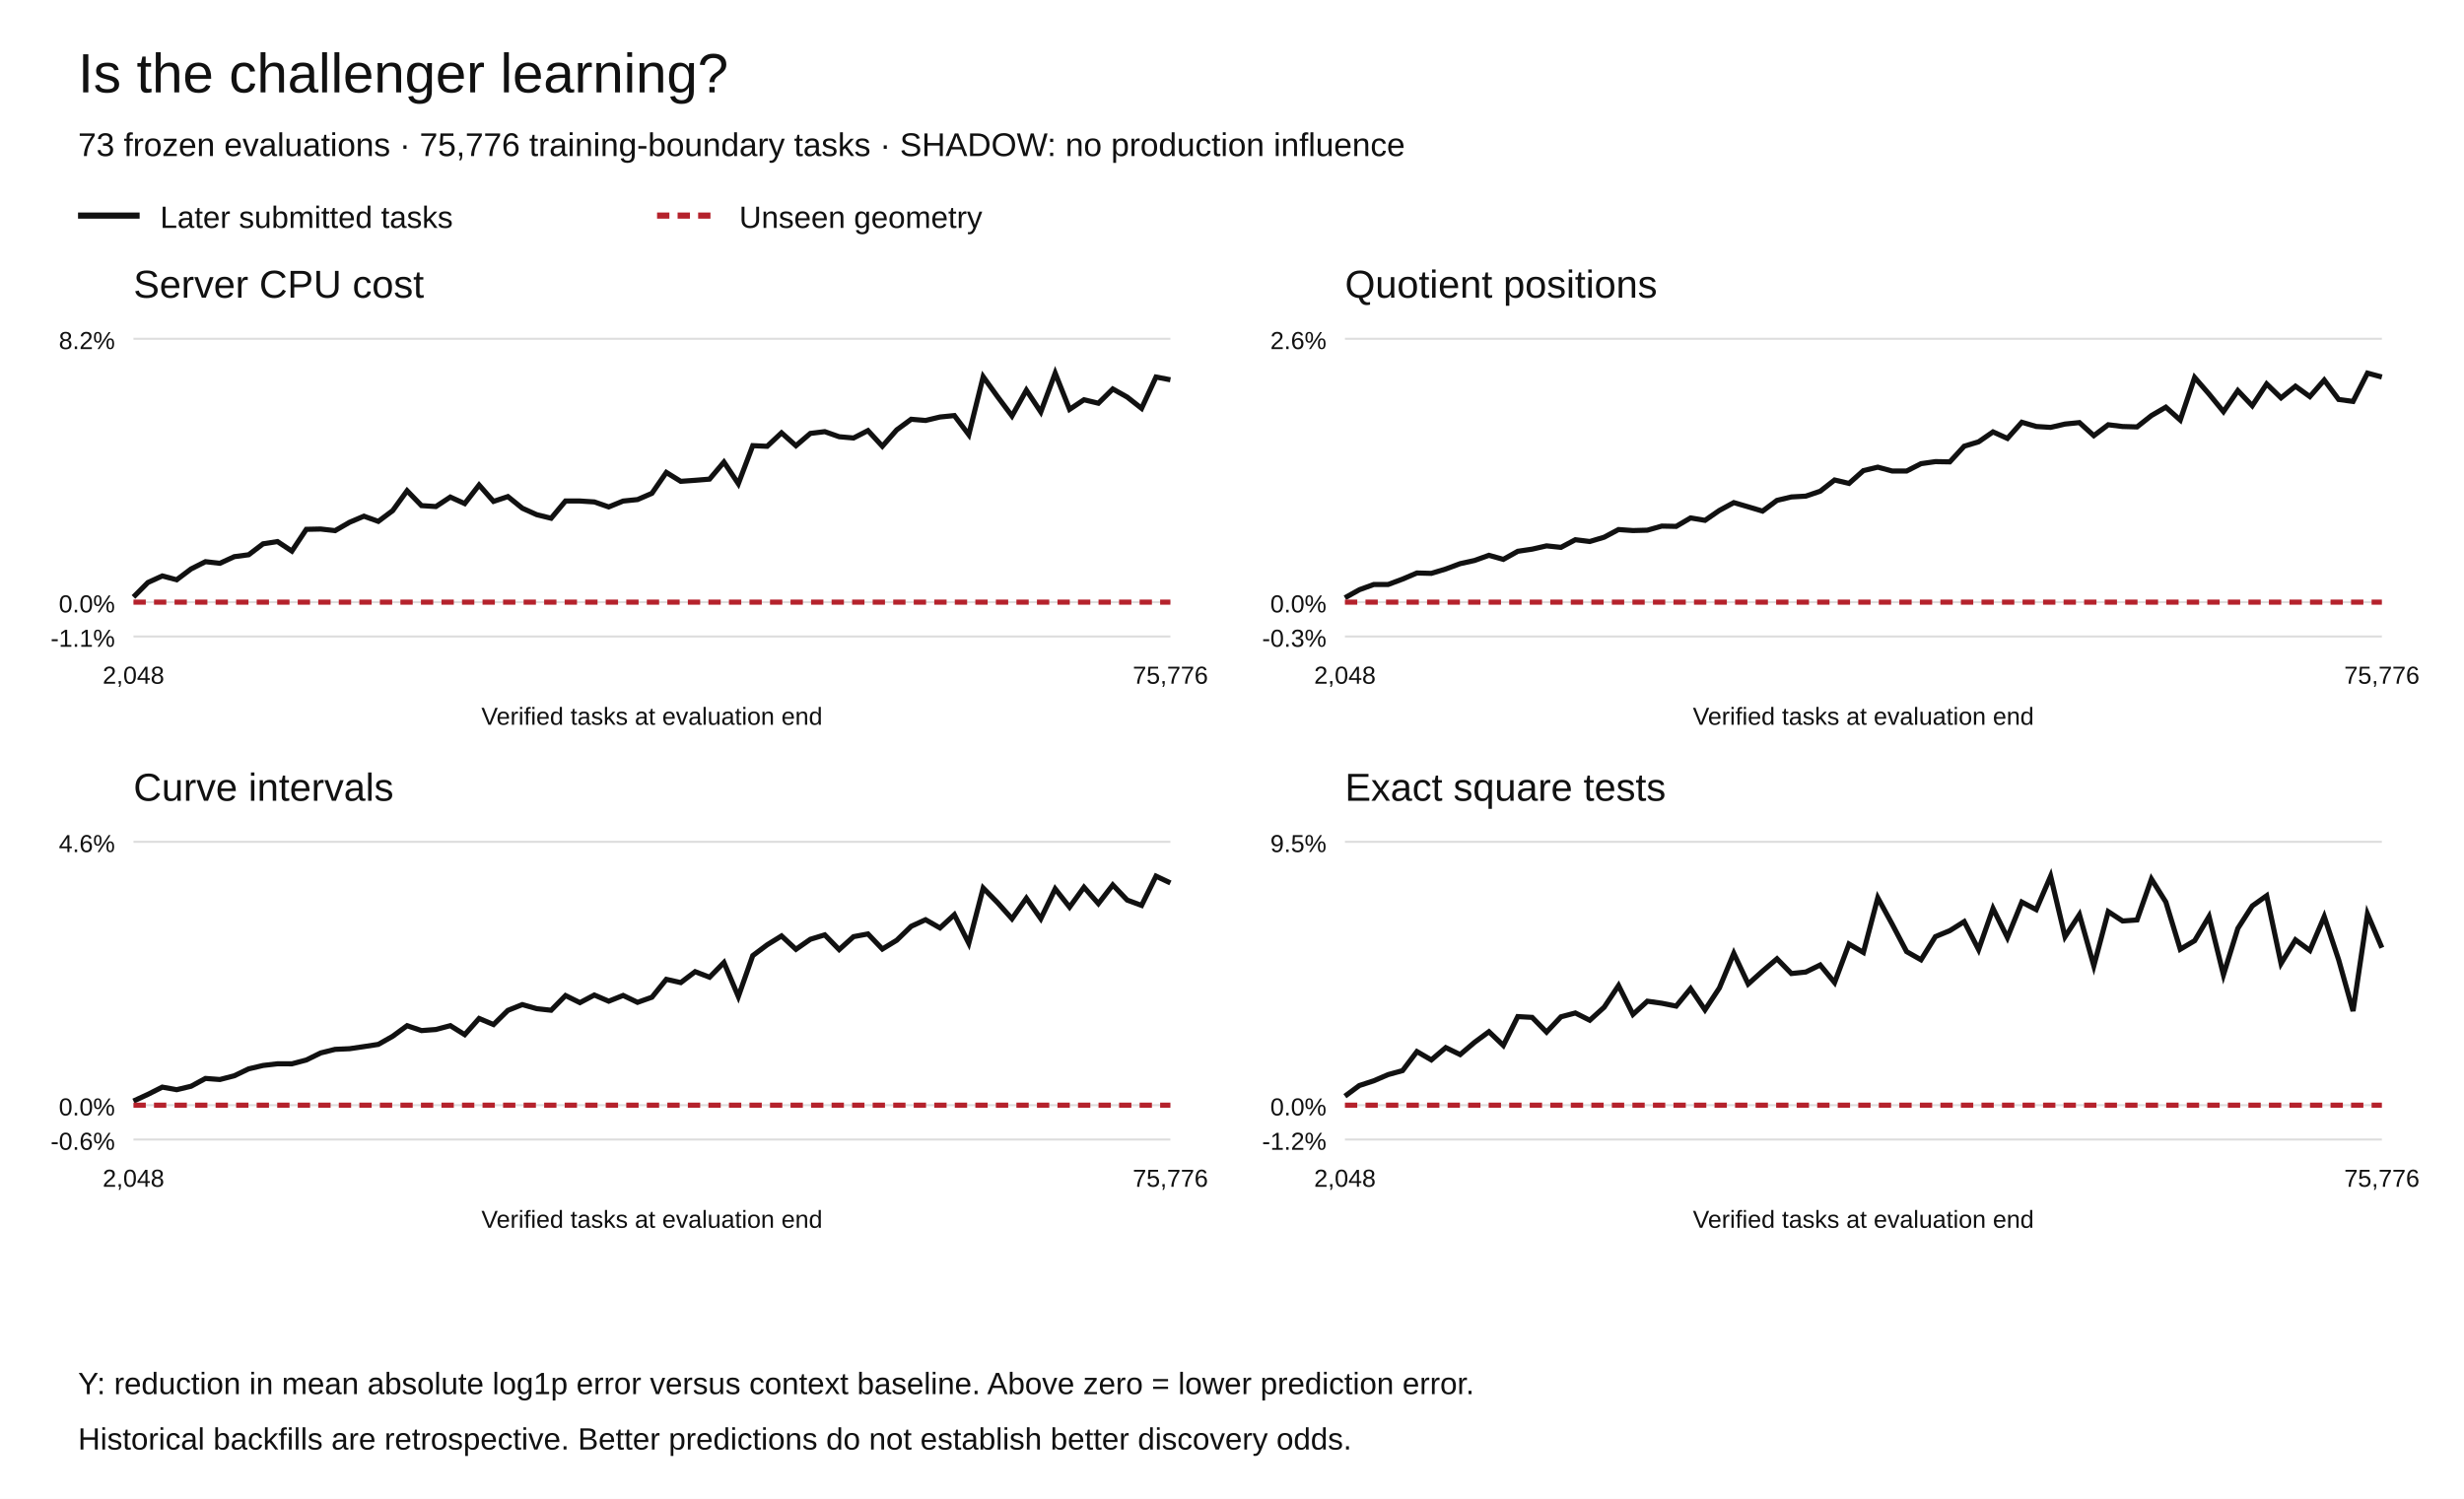
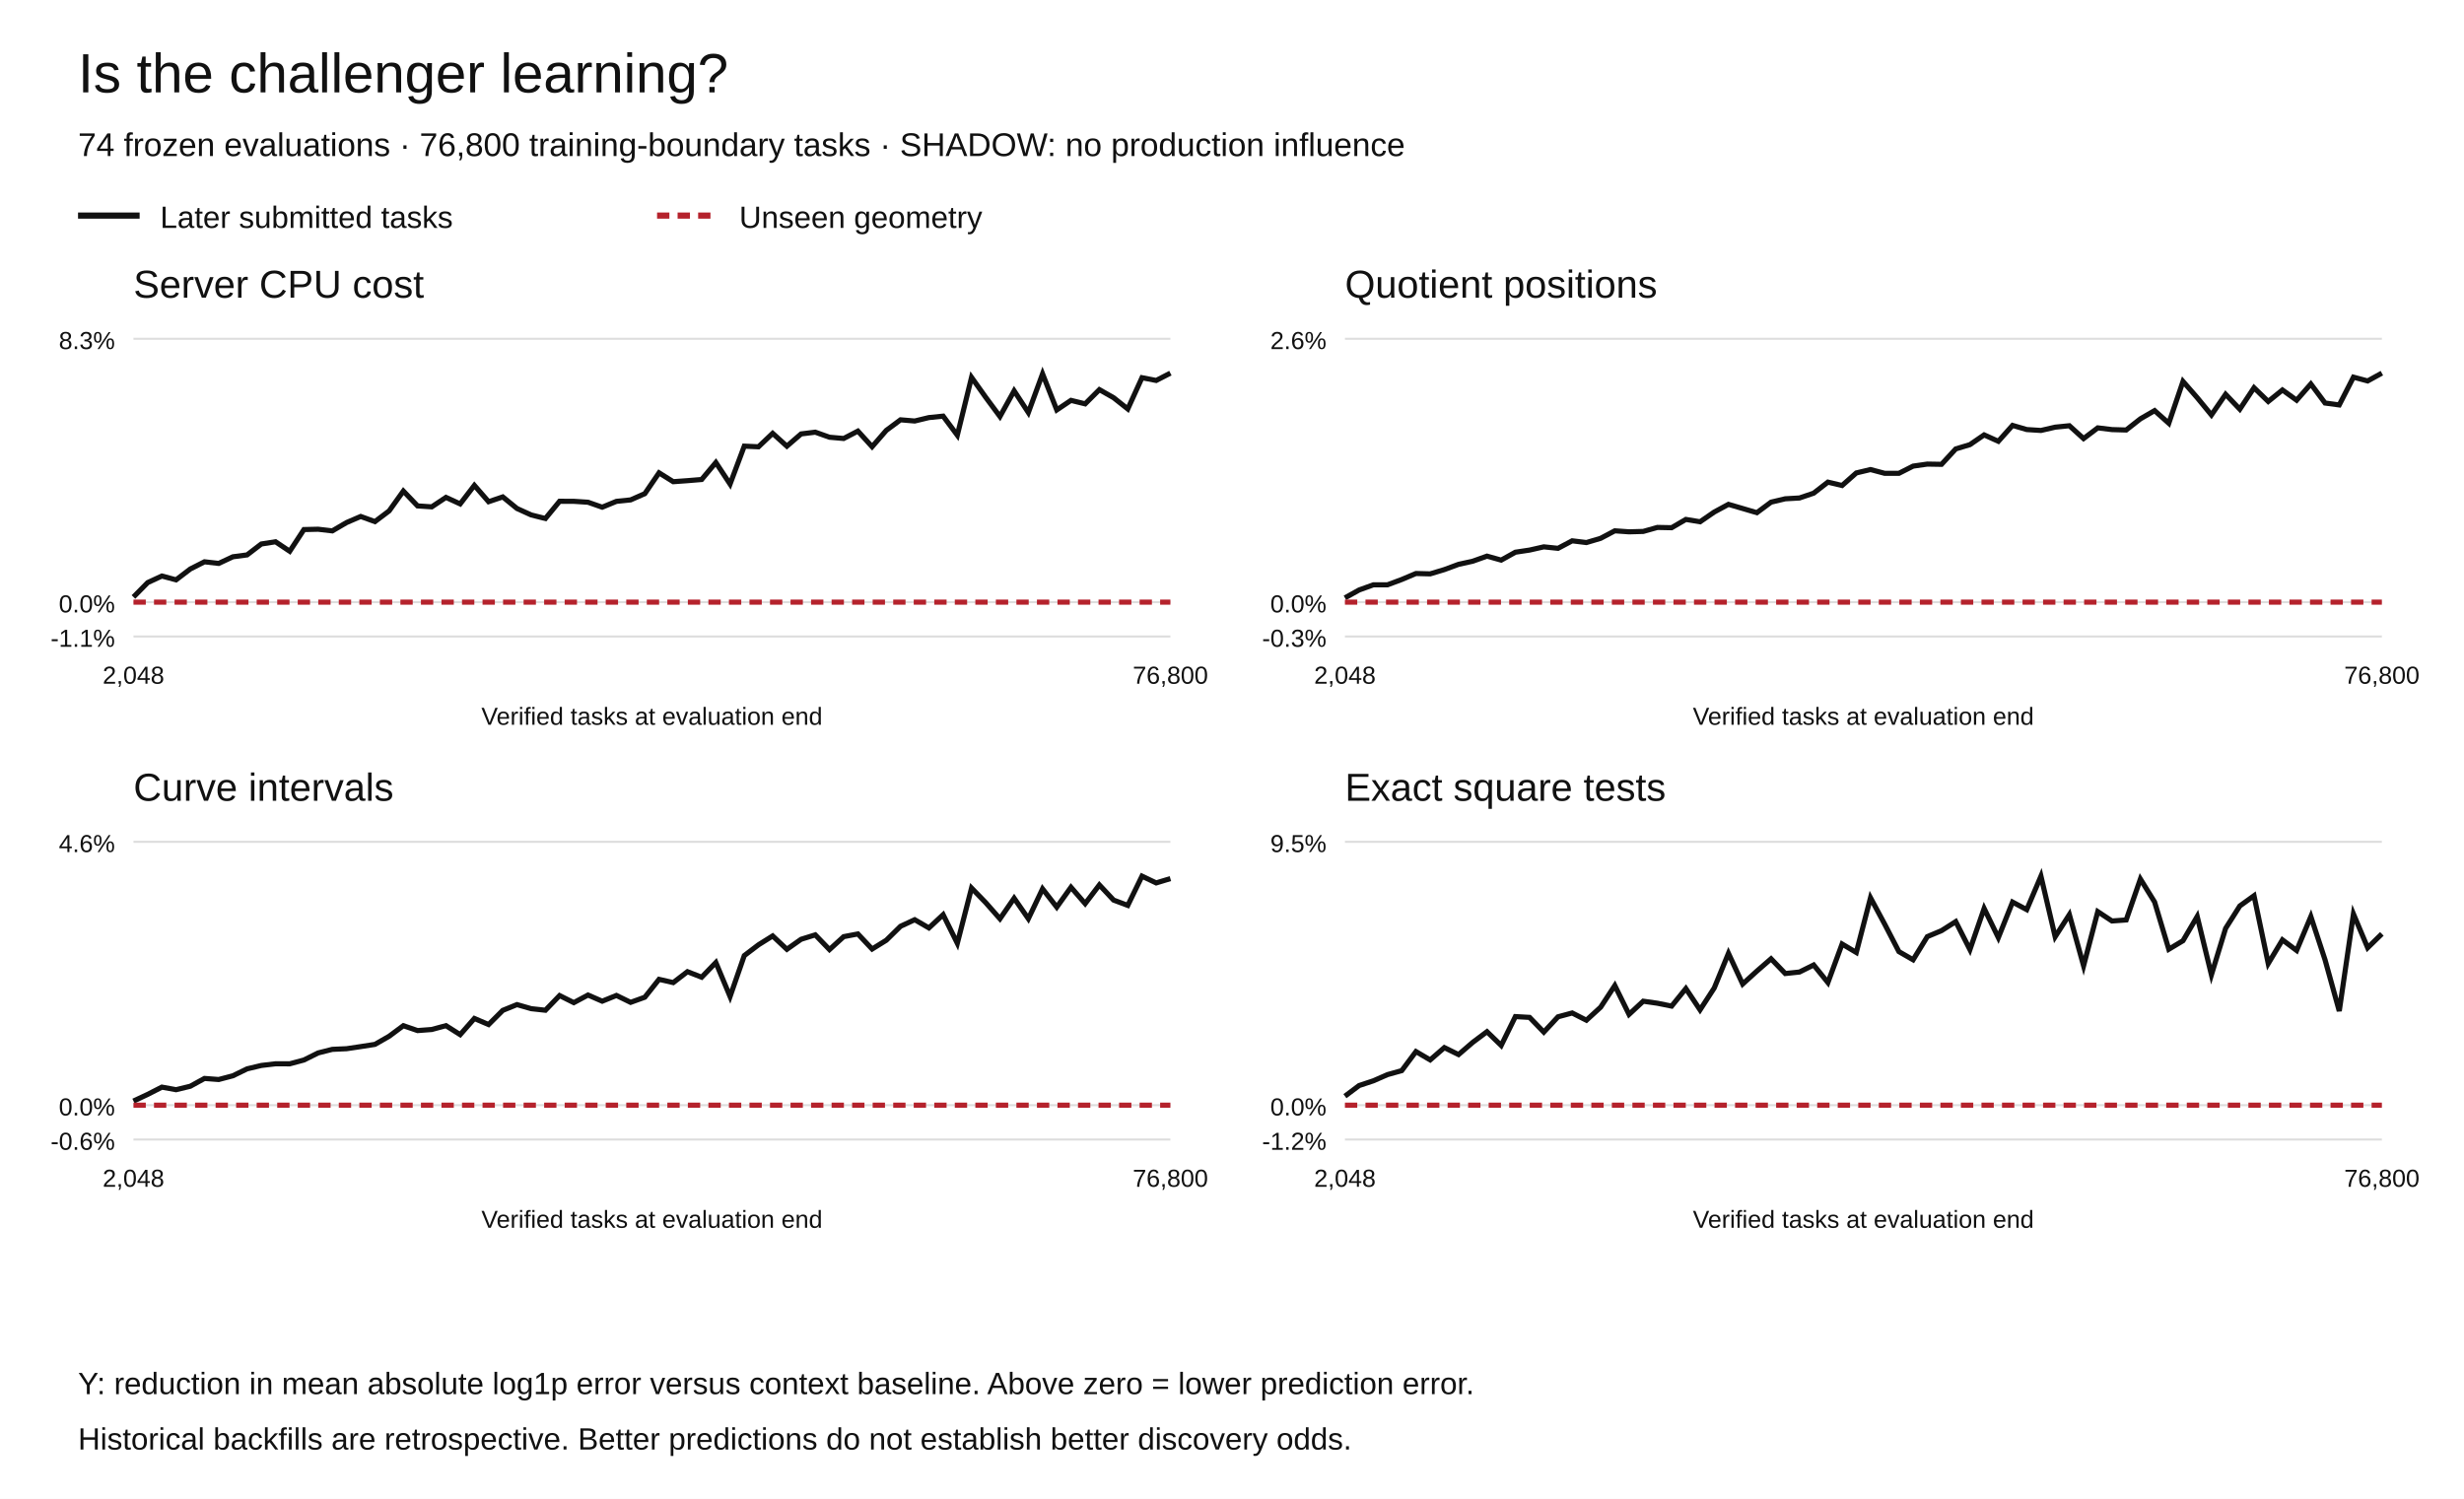
<svg xmlns="http://www.w3.org/2000/svg" width="1200" height="730" viewBox="0 0 1200 730" role="img" aria-labelledby="title desc">
  <rect width="1200" height="730" fill="white" />
  <g font-family="Arial,Helvetica,sans-serif" fill="#111">
    <text x="38" y="45" font-size="27">Is the challenger learning?</text>
-     <text x="38" y="76" font-size="16">73 frozen evaluations · 75,776 training-boundary tasks · SHADOW: no production influence</text>
+     <text x="38" y="76" font-size="16">74 frozen evaluations · 76,800 training-boundary tasks · SHADOW: no production influence</text>
    <path d="M38 105h30" stroke="#111" stroke-width="3" />
    <text x="78" y="111" font-size="15">Later submitted tasks</text>
    <path d="M320 105h30" stroke="#b5222c" stroke-width="3" stroke-dasharray="6 4" />
    <text x="360" y="111" font-size="15">Unseen geometry</text>
    <text x="65" y="145" font-size="19">Server CPU cost</text>
    <path d="M65 310.00h505" stroke="#ddd" />
    <text x="56" y="315.00" text-anchor="end" font-size="12">-1.1%</text>
    <path d="M65 293.27h505" stroke="#ddd" />
    <text x="56" y="298.27" text-anchor="end" font-size="12">0.0%</text>
    <path d="M65 165.00h505" stroke="#ddd" />
-     <text x="56" y="170.00" text-anchor="end" font-size="12">8.2%</text>
-     <polyline points="65.00,290.77 72.01,283.72 79.03,280.51 86.04,282.38 93.06,277.09 100.07,273.56 107.08,274.35 114.10,271.12 121.11,270.19 128.12,264.86 135.14,263.77 142.15,268.41 149.17,257.81 156.18,257.66 163.19,258.45 170.21,254.39 177.22,251.41 184.24,253.93 191.25,248.69 198.26,239.01 205.28,246.26 212.29,246.71 219.31,242.09 226.32,245.27 233.33,236.22 240.35,244.20 247.36,241.86 254.38,247.52 261.39,250.67 268.40,252.41 275.42,243.99 282.43,244.01 289.44,244.46 296.46,246.89 303.47,244.03 310.49,243.31 317.50,240.27 324.51,230.10 331.53,234.43 338.54,233.93 345.56,233.36 352.57,225.05 359.58,235.60 366.60,217.05 373.61,217.37 380.62,210.81 387.64,217.08 394.65,211.09 401.67,210.23 408.68,212.70 415.69,213.32 422.71,209.72 429.72,217.34 436.74,209.35 443.75,204.20 450.76,204.78 457.78,203.10 464.79,202.40 471.81,211.72 478.82,183.45 485.83,193.21 492.85,202.60 499.86,190.04 506.88,200.65 513.89,181.73 520.90,199.38 527.92,194.70 534.93,196.39 541.94,189.45 548.96,193.39 555.97,198.89 562.99,183.63 570.00,184.97" fill="none" stroke="#111" stroke-width="2.5" stroke-dasharray="" />
-     <polyline points="65.00,293.27 72.01,293.27 79.03,293.27 86.04,293.27 93.06,293.27 100.07,293.27 107.08,293.27 114.10,293.27 121.11,293.27 128.12,293.27 135.14,293.27 142.15,293.27 149.17,293.27 156.18,293.27 163.19,293.27 170.21,293.27 177.22,293.27 184.24,293.27 191.25,293.27 198.26,293.27 205.28,293.27 212.29,293.27 219.31,293.27 226.32,293.27 233.33,293.27 240.35,293.27 247.36,293.27 254.38,293.27 261.39,293.27 268.40,293.27 275.42,293.27 282.43,293.27 289.44,293.27 296.46,293.27 303.47,293.27 310.49,293.27 317.50,293.27 324.51,293.27 331.53,293.27 338.54,293.27 345.56,293.27 352.57,293.27 359.58,293.27 366.60,293.27 373.61,293.27 380.62,293.27 387.64,293.27 394.65,293.27 401.67,293.27 408.68,293.27 415.69,293.27 422.71,293.27 429.72,293.27 436.74,293.27 443.75,293.27 450.76,293.27 457.78,293.27 464.79,293.27 471.81,293.27 478.82,293.27 485.83,293.27 492.85,293.27 499.86,293.27 506.88,293.27 513.89,293.27 520.90,293.27 527.92,293.27 534.93,293.27 541.94,293.27 548.96,293.27 555.97,293.27 562.99,293.27 570.00,293.27" fill="none" stroke="#b5222c" stroke-width="2.5" stroke-dasharray="6 4" />
+     <text x="56" y="170.00" text-anchor="end" font-size="12">8.3%</text>
+     <polyline points="65.00,290.77 71.92,283.75 78.84,280.55 85.75,282.41 92.67,277.13 99.59,273.62 106.51,274.41 113.42,271.18 120.34,270.26 127.26,264.95 134.18,263.86 141.10,268.49 148.01,257.92 154.93,257.76 161.85,258.56 168.77,254.51 175.68,251.54 182.60,254.05 189.52,248.83 196.44,239.17 203.36,246.40 210.27,246.86 217.19,242.25 224.11,245.42 231.03,236.40 237.95,244.35 244.86,242.02 251.78,247.66 258.70,250.80 265.62,252.54 272.53,244.14 279.45,244.16 286.37,244.61 293.29,247.03 300.21,244.18 307.12,243.47 314.04,240.43 320.96,230.29 327.88,234.61 334.79,234.11 341.71,233.54 348.63,225.26 355.55,235.78 362.47,217.29 369.38,217.61 376.30,211.06 383.22,217.31 390.14,211.34 397.05,210.49 403.97,212.95 410.89,213.56 417.81,209.97 424.73,217.57 431.64,209.61 438.56,204.47 445.48,205.05 452.40,203.38 459.32,202.68 466.23,211.97 473.15,183.79 480.07,193.52 486.99,202.87 493.90,190.36 500.82,200.93 507.74,182.07 514.66,199.66 521.58,195.00 528.49,196.69 535.41,189.77 542.33,193.70 549.25,199.18 556.16,183.96 563.08,185.30 570.00,181.73" fill="none" stroke="#111" stroke-width="2.5" stroke-dasharray="" />
+     <polyline points="65.00,293.27 71.92,293.27 78.84,293.27 85.75,293.27 92.67,293.27 99.59,293.27 106.51,293.27 113.42,293.27 120.34,293.27 127.26,293.27 134.18,293.27 141.10,293.27 148.01,293.27 154.93,293.27 161.85,293.27 168.77,293.27 175.68,293.27 182.60,293.27 189.52,293.27 196.44,293.27 203.36,293.27 210.27,293.27 217.19,293.27 224.11,293.27 231.03,293.27 237.95,293.27 244.86,293.27 251.78,293.27 258.70,293.27 265.62,293.27 272.53,293.27 279.45,293.27 286.37,293.27 293.29,293.27 300.21,293.27 307.12,293.27 314.04,293.27 320.96,293.27 327.88,293.27 334.79,293.27 341.71,293.27 348.63,293.27 355.55,293.27 362.47,293.27 369.38,293.27 376.30,293.27 383.22,293.27 390.14,293.27 397.05,293.27 403.97,293.27 410.89,293.27 417.81,293.27 424.73,293.27 431.64,293.27 438.56,293.27 445.48,293.27 452.40,293.27 459.32,293.27 466.23,293.27 473.15,293.27 480.07,293.27 486.99,293.27 493.90,293.27 500.82,293.27 507.74,293.27 514.66,293.27 521.58,293.27 528.49,293.27 535.41,293.27 542.33,293.27 549.25,293.27 556.16,293.27 563.08,293.27 570.00,293.27" fill="none" stroke="#b5222c" stroke-width="2.5" stroke-dasharray="6 4" />
    <text x="65.00" y="333" text-anchor="middle" font-size="12">2,048</text>
-     <text x="570.00" y="333" text-anchor="middle" font-size="12">75,776</text>
+     <text x="570.00" y="333" text-anchor="middle" font-size="12">76,800</text>
    <text x="317.5" y="353" text-anchor="middle" font-size="12">Verified tasks at evaluation end</text>
    <text x="655" y="145" font-size="19">Quotient positions</text>
    <path d="M655 310.00h505" stroke="#ddd" />
    <text x="646" y="315.00" text-anchor="end" font-size="12">-0.3%</text>
    <path d="M655 293.27h505" stroke="#ddd" />
    <text x="646" y="298.27" text-anchor="end" font-size="12">0.0%</text>
    <path d="M655 165.00h505" stroke="#ddd" />
    <text x="646" y="170.00" text-anchor="end" font-size="12">2.6%</text>
-     <polyline points="655.00,291.15 662.01,287.23 669.03,284.68 676.04,284.67 683.06,282.05 690.07,279.07 697.08,279.25 704.10,277.13 711.11,274.53 718.12,272.98 725.14,270.46 732.15,272.44 739.17,268.51 746.18,267.46 753.19,265.86 760.21,266.59 767.22,262.87 774.24,263.74 781.25,261.64 788.26,257.91 795.28,258.41 802.29,258.22 809.31,256.23 816.32,256.37 823.33,252.26 830.35,253.43 837.36,248.60 844.38,244.79 851.39,246.84 858.40,248.93 865.42,243.70 872.43,242.03 879.44,241.64 886.46,239.25 893.47,233.78 900.49,235.45 907.50,229.21 914.51,227.53 921.53,229.41 928.54,229.41 935.56,225.83 942.57,224.83 949.58,224.95 956.60,217.31 963.61,215.19 970.62,210.35 977.64,213.53 984.65,205.65 991.67,207.71 998.68,208.15 1005.69,206.53 1012.71,205.82 1019.72,212.18 1026.74,206.87 1033.75,207.73 1040.76,207.93 1047.78,202.39 1054.79,198.32 1061.81,204.59 1068.82,183.84 1075.83,191.91 1082.85,200.49 1089.86,190.24 1096.88,197.62 1103.89,186.99 1110.90,193.78 1117.92,188.10 1124.93,193.16 1131.94,185.11 1138.96,194.56 1145.97,195.51 1152.99,181.73 1160.00,183.61" fill="none" stroke="#111" stroke-width="2.5" stroke-dasharray="" />
-     <polyline points="655.00,293.27 662.01,293.27 669.03,293.27 676.04,293.27 683.06,293.27 690.07,293.27 697.08,293.27 704.10,293.27 711.11,293.27 718.12,293.27 725.14,293.27 732.15,293.27 739.17,293.27 746.18,293.27 753.19,293.27 760.21,293.27 767.22,293.27 774.24,293.27 781.25,293.27 788.26,293.27 795.28,293.27 802.29,293.27 809.31,293.27 816.32,293.27 823.33,293.27 830.35,293.27 837.36,293.27 844.38,293.27 851.39,293.27 858.40,293.27 865.42,293.27 872.43,293.27 879.44,293.27 886.46,293.27 893.47,293.27 900.49,293.27 907.50,293.27 914.51,293.27 921.53,293.27 928.54,293.27 935.56,293.27 942.57,293.27 949.58,293.27 956.60,293.27 963.61,293.27 970.62,293.27 977.64,293.27 984.65,293.27 991.67,293.27 998.68,293.27 1005.69,293.27 1012.71,293.27 1019.72,293.27 1026.74,293.27 1033.75,293.27 1040.76,293.27 1047.78,293.27 1054.79,293.27 1061.81,293.27 1068.82,293.27 1075.83,293.27 1082.85,293.27 1089.86,293.27 1096.88,293.27 1103.89,293.27 1110.90,293.27 1117.92,293.27 1124.93,293.27 1131.94,293.27 1138.96,293.27 1145.97,293.27 1152.99,293.27 1160.00,293.27" fill="none" stroke="#b5222c" stroke-width="2.5" stroke-dasharray="6 4" />
+     <polyline points="655.00,291.19 661.92,287.34 668.84,284.84 675.75,284.82 682.67,282.24 689.59,279.32 696.51,279.50 703.42,277.42 710.34,274.86 717.26,273.33 724.18,270.86 731.10,272.80 738.01,268.95 744.93,267.91 751.85,266.34 758.77,267.06 765.68,263.40 772.60,264.25 779.52,262.19 786.44,258.53 793.36,259.02 800.27,258.83 807.19,256.88 814.11,257.02 821.03,252.98 827.95,254.13 834.86,249.38 841.78,245.64 848.70,247.66 855.62,249.70 862.53,244.57 869.45,242.93 876.37,242.54 883.29,240.19 890.21,234.82 897.12,236.46 904.04,230.34 910.96,228.69 917.88,230.53 924.79,230.53 931.71,227.02 938.63,226.03 945.55,226.15 952.47,218.64 959.38,216.56 966.30,211.81 973.22,214.93 980.14,207.19 987.05,209.21 993.97,209.65 1000.89,208.05 1007.81,207.35 1014.73,213.61 1021.64,208.39 1028.56,209.23 1035.48,209.43 1042.40,203.99 1049.32,199.99 1056.23,206.15 1063.15,185.76 1070.07,193.69 1076.99,202.12 1083.90,192.04 1090.82,199.30 1097.74,188.85 1104.66,195.53 1111.58,189.94 1118.49,194.92 1125.41,187.01 1132.33,196.29 1139.25,197.22 1146.16,183.69 1153.08,185.54 1160.00,181.73" fill="none" stroke="#111" stroke-width="2.5" stroke-dasharray="" />
+     <polyline points="655.00,293.27 661.92,293.27 668.84,293.27 675.75,293.27 682.67,293.27 689.59,293.27 696.51,293.27 703.42,293.27 710.34,293.27 717.26,293.27 724.18,293.27 731.10,293.27 738.01,293.27 744.93,293.27 751.85,293.27 758.77,293.27 765.68,293.27 772.60,293.27 779.52,293.27 786.44,293.27 793.36,293.27 800.27,293.27 807.19,293.27 814.11,293.27 821.03,293.27 827.95,293.27 834.86,293.27 841.78,293.27 848.70,293.27 855.62,293.27 862.53,293.27 869.45,293.27 876.37,293.27 883.29,293.27 890.21,293.27 897.12,293.27 904.04,293.27 910.96,293.27 917.88,293.27 924.79,293.27 931.71,293.27 938.63,293.27 945.55,293.27 952.47,293.27 959.38,293.27 966.30,293.27 973.22,293.27 980.14,293.27 987.05,293.27 993.97,293.27 1000.89,293.27 1007.81,293.27 1014.73,293.27 1021.64,293.27 1028.56,293.27 1035.48,293.27 1042.40,293.27 1049.32,293.27 1056.23,293.27 1063.15,293.27 1070.07,293.27 1076.99,293.27 1083.90,293.27 1090.82,293.27 1097.74,293.27 1104.66,293.27 1111.58,293.27 1118.49,293.27 1125.41,293.27 1132.33,293.27 1139.25,293.27 1146.16,293.27 1153.08,293.27 1160.00,293.27" fill="none" stroke="#b5222c" stroke-width="2.5" stroke-dasharray="6 4" />
    <text x="655.00" y="333" text-anchor="middle" font-size="12">2,048</text>
-     <text x="1160.00" y="333" text-anchor="middle" font-size="12">75,776</text>
+     <text x="1160.00" y="333" text-anchor="middle" font-size="12">76,800</text>
    <text x="907.5" y="353" text-anchor="middle" font-size="12">Verified tasks at evaluation end</text>
    <text x="65" y="390" font-size="19">Curve intervals</text>
    <path d="M65 555.00h505" stroke="#ddd" />
    <text x="56" y="560.00" text-anchor="end" font-size="12">-0.6%</text>
    <path d="M65 538.27h505" stroke="#ddd" />
    <text x="56" y="543.27" text-anchor="end" font-size="12">0.0%</text>
    <path d="M65 410.00h505" stroke="#ddd" />
    <text x="56" y="415.00" text-anchor="end" font-size="12">4.6%</text>
-     <polyline points="65.00,536.26 72.01,533.02 79.03,529.48 86.04,530.73 93.06,529.05 100.07,525.25 107.08,525.77 114.10,523.95 121.11,520.58 128.12,518.93 135.14,518.11 142.15,518.13 149.17,516.27 156.18,512.83 163.19,511.08 170.21,510.77 177.22,509.74 184.24,508.66 191.25,504.70 198.26,499.56 205.28,501.94 212.29,501.41 219.31,499.54 226.32,503.92 233.33,496.04 240.35,499.00 247.36,492.09 254.38,489.28 261.39,491.27 268.40,492.03 275.42,484.88 282.43,488.33 289.44,484.62 296.46,487.63 303.47,484.82 310.49,488.19 317.50,485.69 324.51,476.98 331.53,478.57 338.54,473.25 345.56,475.95 352.57,468.79 359.58,485.37 366.60,465.43 373.61,460.17 380.62,455.84 387.64,462.35 394.65,457.47 401.67,455.32 408.68,462.49 415.69,456.19 422.71,454.87 429.72,462.22 436.74,457.94 443.75,451.15 450.76,447.94 457.78,451.94 464.79,445.49 471.81,459.43 478.82,432.51 485.83,439.63 492.85,447.49 499.86,437.47 506.88,447.46 513.89,432.91 520.90,441.82 527.92,432.13 534.93,440.10 541.94,431.00 548.96,438.38 555.97,440.97 562.99,426.73 570.00,430.02" fill="none" stroke="#111" stroke-width="2.5" stroke-dasharray="" />
-     <polyline points="65.00,538.27 72.01,538.27 79.03,538.27 86.04,538.27 93.06,538.27 100.07,538.27 107.08,538.27 114.10,538.27 121.11,538.27 128.12,538.27 135.14,538.27 142.15,538.27 149.17,538.27 156.18,538.27 163.19,538.27 170.21,538.27 177.22,538.27 184.24,538.27 191.25,538.27 198.26,538.27 205.28,538.27 212.29,538.27 219.31,538.27 226.32,538.27 233.33,538.27 240.35,538.27 247.36,538.27 254.38,538.27 261.39,538.27 268.40,538.27 275.42,538.27 282.43,538.27 289.44,538.27 296.46,538.27 303.47,538.27 310.49,538.27 317.50,538.27 324.51,538.27 331.53,538.27 338.54,538.27 345.56,538.27 352.57,538.27 359.58,538.27 366.60,538.27 373.61,538.27 380.62,538.27 387.64,538.27 394.65,538.27 401.67,538.27 408.68,538.27 415.69,538.27 422.71,538.27 429.72,538.27 436.74,538.27 443.75,538.27 450.76,538.27 457.78,538.27 464.79,538.27 471.81,538.27 478.82,538.27 485.83,538.27 492.85,538.27 499.86,538.27 506.88,538.27 513.89,538.27 520.90,538.27 527.92,538.27 534.93,538.27 541.94,538.27 548.96,538.27 555.97,538.27 562.99,538.27 570.00,538.27" fill="none" stroke="#b5222c" stroke-width="2.5" stroke-dasharray="6 4" />
+     <polyline points="65.00,536.26 71.92,533.02 78.84,529.48 85.75,530.73 92.67,529.05 99.59,525.25 106.51,525.77 113.42,523.95 120.34,520.58 127.26,518.93 134.18,518.11 141.10,518.13 148.01,516.27 154.93,512.83 161.85,511.08 168.77,510.77 175.68,509.74 182.60,508.66 189.52,504.70 196.44,499.56 203.36,501.94 210.27,501.41 217.19,499.54 224.11,503.92 231.03,496.04 237.95,499.00 244.86,492.09 251.78,489.28 258.70,491.27 265.62,492.03 272.53,484.88 279.45,488.33 286.37,484.62 293.29,487.63 300.21,484.82 307.12,488.19 314.04,485.69 320.96,476.98 327.88,478.57 334.79,473.25 341.71,475.95 348.63,468.79 355.55,485.37 362.47,465.43 369.38,460.17 376.30,455.84 383.22,462.35 390.14,457.47 397.05,455.32 403.97,462.49 410.89,456.19 417.81,454.87 424.73,462.22 431.64,457.94 438.56,451.15 445.48,447.94 452.40,451.94 459.32,445.49 466.23,459.43 473.15,432.51 480.07,439.63 486.99,447.49 493.90,437.47 500.82,447.46 507.74,432.91 514.66,441.82 521.58,432.13 528.49,440.10 535.41,431.00 542.33,438.38 549.25,440.97 556.16,426.73 563.08,430.02 570.00,427.92" fill="none" stroke="#111" stroke-width="2.5" stroke-dasharray="" />
+     <polyline points="65.00,538.27 71.92,538.27 78.84,538.27 85.75,538.27 92.67,538.27 99.59,538.27 106.51,538.27 113.42,538.27 120.34,538.27 127.26,538.27 134.18,538.27 141.10,538.27 148.01,538.27 154.93,538.27 161.85,538.27 168.77,538.27 175.68,538.27 182.60,538.27 189.52,538.27 196.44,538.27 203.36,538.27 210.27,538.27 217.19,538.27 224.11,538.27 231.03,538.27 237.95,538.27 244.86,538.27 251.78,538.27 258.70,538.27 265.62,538.27 272.53,538.27 279.45,538.27 286.37,538.27 293.29,538.27 300.21,538.27 307.12,538.27 314.04,538.27 320.96,538.27 327.88,538.27 334.79,538.27 341.71,538.27 348.63,538.27 355.55,538.27 362.47,538.27 369.38,538.27 376.30,538.27 383.22,538.27 390.14,538.27 397.05,538.27 403.97,538.27 410.89,538.27 417.81,538.27 424.73,538.27 431.64,538.27 438.56,538.27 445.48,538.27 452.40,538.27 459.32,538.27 466.23,538.27 473.15,538.27 480.07,538.27 486.99,538.27 493.90,538.27 500.82,538.27 507.74,538.27 514.66,538.27 521.58,538.27 528.49,538.27 535.41,538.27 542.33,538.27 549.25,538.27 556.16,538.27 563.08,538.27 570.00,538.27" fill="none" stroke="#b5222c" stroke-width="2.5" stroke-dasharray="6 4" />
    <text x="65.00" y="578" text-anchor="middle" font-size="12">2,048</text>
-     <text x="570.00" y="578" text-anchor="middle" font-size="12">75,776</text>
+     <text x="570.00" y="578" text-anchor="middle" font-size="12">76,800</text>
    <text x="317.5" y="598" text-anchor="middle" font-size="12">Verified tasks at evaluation end</text>
    <text x="655" y="390" font-size="19">Exact square tests</text>
    <path d="M655 555.00h505" stroke="#ddd" />
    <text x="646" y="560.00" text-anchor="end" font-size="12">-1.2%</text>
    <path d="M655 538.27h505" stroke="#ddd" />
    <text x="646" y="543.27" text-anchor="end" font-size="12">0.0%</text>
    <path d="M655 410.00h505" stroke="#ddd" />
    <text x="646" y="415.00" text-anchor="end" font-size="12">9.5%</text>
-     <polyline points="655.00,533.89 662.01,528.70 669.03,526.40 676.04,523.38 683.06,521.44 690.07,512.16 697.08,516.22 704.10,510.23 711.11,513.62 718.12,507.66 725.14,502.48 732.15,509.18 739.17,495.12 746.18,495.51 753.19,502.68 760.21,495.23 767.22,493.36 774.24,496.90 781.25,490.56 788.26,480.00 795.28,494.06 802.29,487.63 809.31,488.62 816.32,490.02 823.33,481.47 830.35,491.85 837.36,481.19 844.38,464.31 851.39,479.26 858.40,472.97 865.42,466.97 872.43,474.15 879.44,473.42 886.46,469.99 893.47,478.56 900.49,459.78 907.50,463.89 914.51,437.25 921.53,450.13 928.54,463.48 935.56,467.46 942.57,456.17 949.58,453.27 956.60,448.87 963.61,462.51 970.62,442.46 977.64,456.67 984.65,439.35 991.67,443.03 998.68,426.73 1005.69,456.24 1012.71,445.45 1019.72,470.40 1026.74,444.00 1033.75,448.56 1040.76,448.06 1047.78,428.12 1054.79,439.32 1061.81,462.33 1068.82,458.17 1075.83,446.36 1082.85,474.79 1089.86,452.17 1096.88,441.24 1103.89,436.26 1110.90,469.29 1117.92,457.75 1124.93,462.92 1131.94,446.41 1138.96,467.48 1145.97,492.43 1152.99,445.14 1160.00,461.60" fill="none" stroke="#111" stroke-width="2.5" stroke-dasharray="" />
-     <polyline points="655.00,538.27 662.01,538.27 669.03,538.27 676.04,538.27 683.06,538.27 690.07,538.27 697.08,538.27 704.10,538.27 711.11,538.27 718.12,538.27 725.14,538.27 732.15,538.27 739.17,538.27 746.18,538.27 753.19,538.27 760.21,538.27 767.22,538.27 774.24,538.27 781.25,538.27 788.26,538.27 795.28,538.27 802.29,538.27 809.31,538.27 816.32,538.27 823.33,538.27 830.35,538.27 837.36,538.27 844.38,538.27 851.39,538.27 858.40,538.27 865.42,538.27 872.43,538.27 879.44,538.27 886.46,538.27 893.47,538.27 900.49,538.27 907.50,538.27 914.51,538.27 921.53,538.27 928.54,538.27 935.56,538.27 942.57,538.27 949.58,538.27 956.60,538.27 963.61,538.27 970.62,538.27 977.64,538.27 984.65,538.27 991.67,538.27 998.68,538.27 1005.69,538.27 1012.71,538.27 1019.72,538.27 1026.74,538.27 1033.75,538.27 1040.76,538.27 1047.78,538.27 1054.79,538.27 1061.81,538.27 1068.82,538.27 1075.83,538.27 1082.85,538.27 1089.86,538.27 1096.88,538.27 1103.89,538.27 1110.90,538.27 1117.92,538.27 1124.93,538.27 1131.94,538.27 1138.96,538.27 1145.97,538.27 1152.99,538.27 1160.00,538.27" fill="none" stroke="#b5222c" stroke-width="2.5" stroke-dasharray="6 4" />
+     <polyline points="655.00,533.89 661.92,528.70 668.84,526.40 675.75,523.38 682.67,521.44 689.59,512.16 696.51,516.22 703.42,510.23 710.34,513.62 717.26,507.66 724.18,502.48 731.10,509.18 738.01,495.12 744.93,495.51 751.85,502.68 758.77,495.23 765.68,493.36 772.60,496.90 779.52,490.56 786.44,480.00 793.36,494.06 800.27,487.63 807.19,488.62 814.11,490.02 821.03,481.47 827.95,491.85 834.86,481.19 841.78,464.31 848.70,479.26 855.62,472.97 862.53,466.97 869.45,474.15 876.37,473.42 883.29,469.99 890.21,478.56 897.12,459.78 904.04,463.89 910.96,437.25 917.88,450.13 924.79,463.48 931.71,467.46 938.63,456.17 945.55,453.27 952.47,448.87 959.38,462.51 966.30,442.46 973.22,456.67 980.14,439.35 987.05,443.03 993.97,426.73 1000.89,456.24 1007.81,445.45 1014.73,470.40 1021.64,444.00 1028.56,448.56 1035.48,448.06 1042.40,428.12 1049.32,439.32 1056.23,462.33 1063.15,458.17 1070.07,446.36 1076.99,474.79 1083.90,452.17 1090.82,441.24 1097.74,436.26 1104.66,469.29 1111.58,457.75 1118.49,462.92 1125.41,446.41 1132.33,467.48 1139.25,492.43 1146.16,445.14 1153.08,461.60 1160.00,454.84" fill="none" stroke="#111" stroke-width="2.5" stroke-dasharray="" />
+     <polyline points="655.00,538.27 661.92,538.27 668.84,538.27 675.75,538.27 682.67,538.27 689.59,538.27 696.51,538.27 703.42,538.27 710.34,538.27 717.26,538.27 724.18,538.27 731.10,538.27 738.01,538.27 744.93,538.27 751.85,538.27 758.77,538.27 765.68,538.27 772.60,538.27 779.52,538.27 786.44,538.27 793.36,538.27 800.27,538.27 807.19,538.27 814.11,538.27 821.03,538.27 827.95,538.27 834.86,538.27 841.78,538.27 848.70,538.27 855.62,538.27 862.53,538.27 869.45,538.27 876.37,538.27 883.29,538.27 890.21,538.27 897.12,538.27 904.04,538.27 910.96,538.27 917.88,538.27 924.79,538.27 931.71,538.27 938.63,538.27 945.55,538.27 952.47,538.27 959.38,538.27 966.30,538.27 973.22,538.27 980.14,538.27 987.05,538.27 993.97,538.27 1000.89,538.27 1007.81,538.27 1014.73,538.27 1021.64,538.27 1028.56,538.27 1035.48,538.27 1042.40,538.27 1049.32,538.27 1056.23,538.27 1063.15,538.27 1070.07,538.27 1076.99,538.27 1083.90,538.27 1090.82,538.27 1097.74,538.27 1104.66,538.27 1111.58,538.27 1118.49,538.27 1125.41,538.27 1132.33,538.27 1139.25,538.27 1146.16,538.27 1153.08,538.27 1160.00,538.27" fill="none" stroke="#b5222c" stroke-width="2.5" stroke-dasharray="6 4" />
    <text x="655.00" y="578" text-anchor="middle" font-size="12">2,048</text>
-     <text x="1160.00" y="578" text-anchor="middle" font-size="12">75,776</text>
+     <text x="1160.00" y="578" text-anchor="middle" font-size="12">76,800</text>
    <text x="907.5" y="598" text-anchor="middle" font-size="12">Verified tasks at evaluation end</text>
    <text x="38" y="679" font-size="15">Y: reduction in mean absolute log1p error versus context baseline. Above zero = lower prediction error.</text>
    <text x="38" y="706" font-size="15">Historical backfills are retrospective. Better predictions do not establish better discovery odds.</text>
  </g>
</svg>
